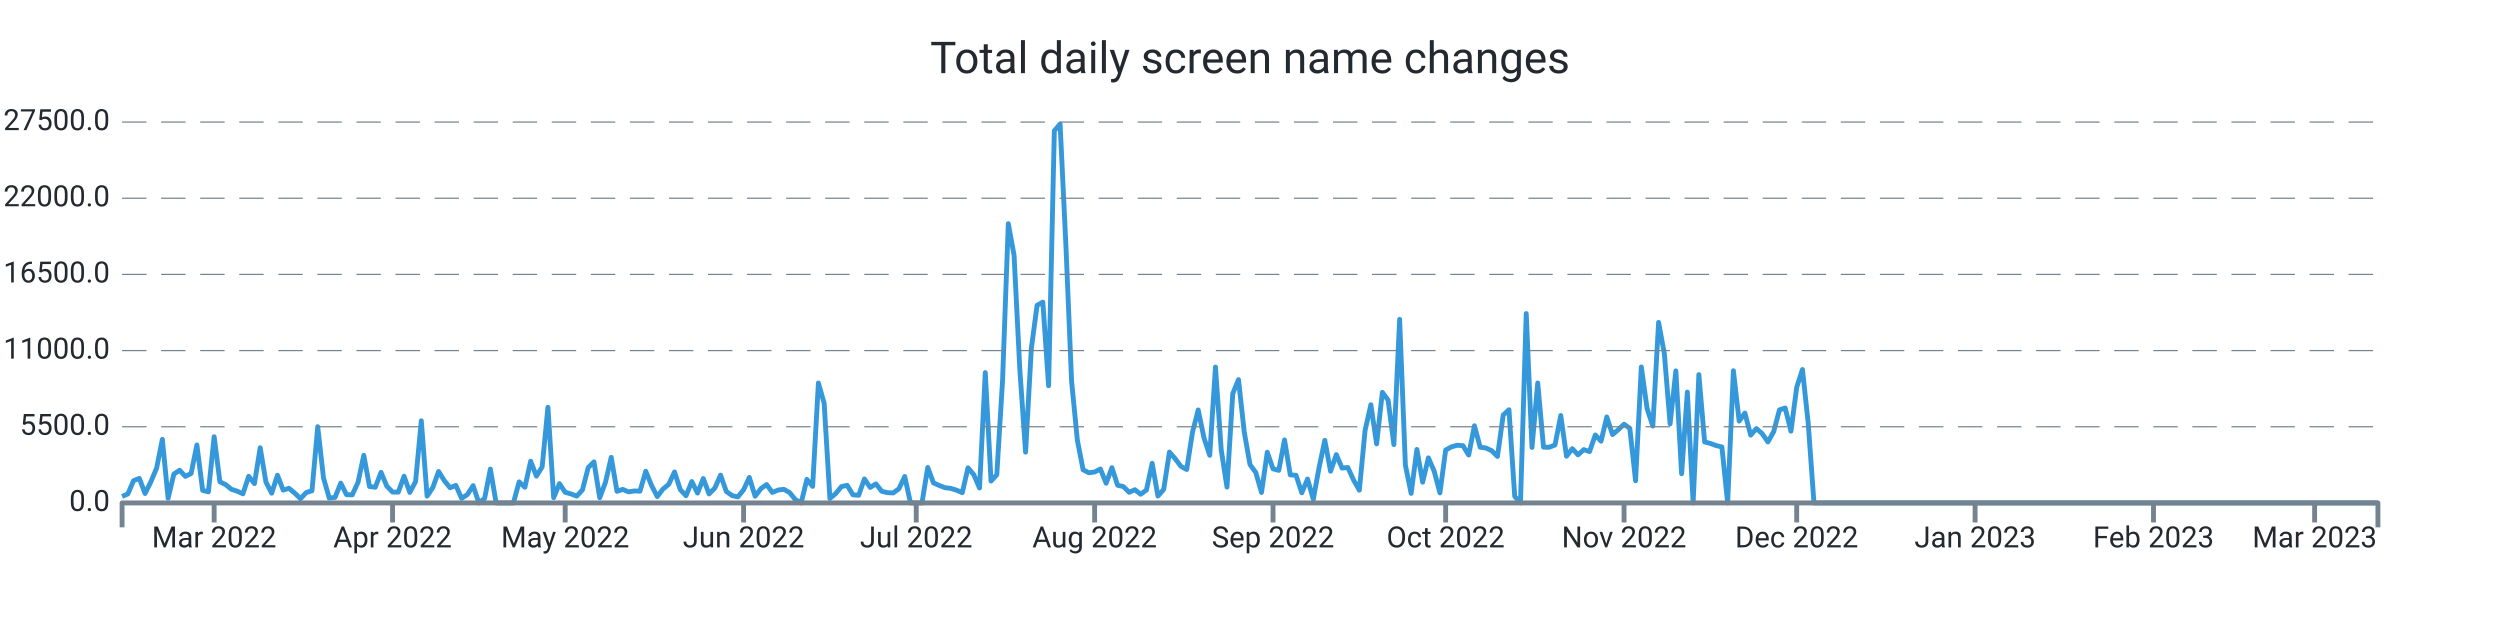
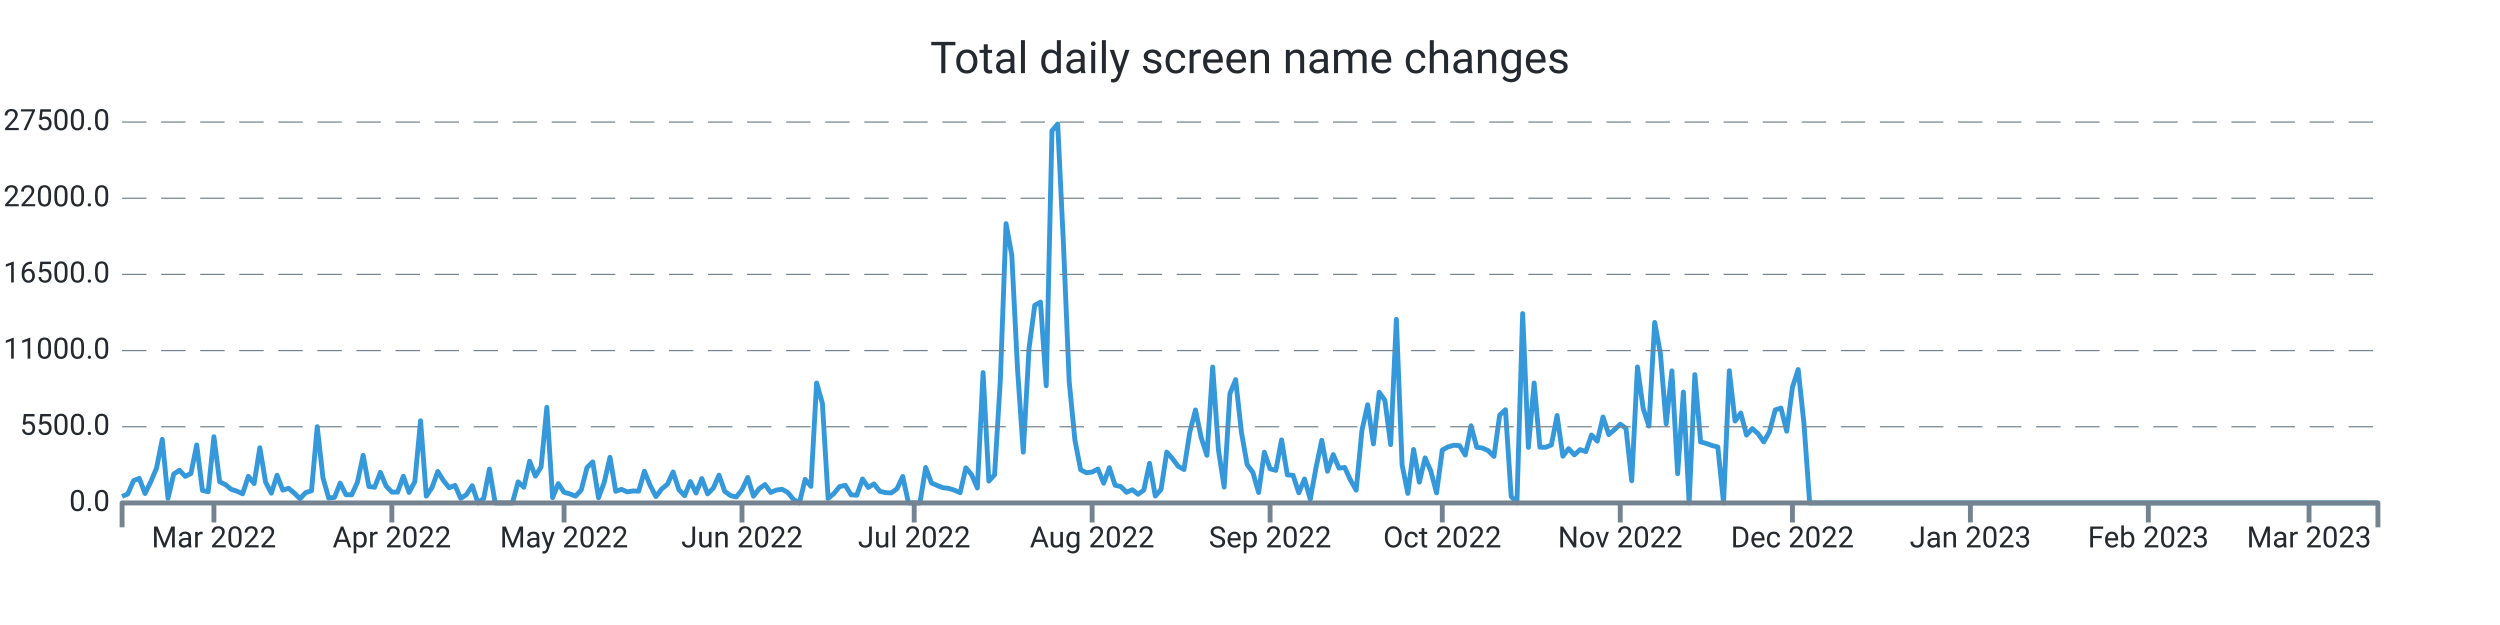
<svg xmlns="http://www.w3.org/2000/svg" width="1024.0" height="256.0" viewBox="0 0 1024.0 256.0" preserveAspectRatio="xMidYMid meet">
-   <path stroke="#3498db" stroke-linejoin="round" d="M 50.0 203.339 L 50 203.339L 52.357 202.33L 54.714 196.867L 57.071 195.948L 59.429 202.143L 61.786 197.355L 64.143 191.761L 66.5 179.962L 68.857 204.094L 71.214 194.172L 73.571 192.618L 75.929 195.125L 78.286 193.928L 80.643 182.248L 83 200.866L 85.357 201.456L 87.714 178.89L 90.071 197.338L 92.429 198.501L 94.786 200.418L 97.143 201.184L 99.5 202.267L 101.857 195.091L 104.214 198.081L 106.571 183.389L 108.929 197.474L 111.286 202.018L 113.643 194.66L 116 200.753L 118.357 200.004L 120.714 201.972L 123.071 204.275L 125.429 201.745L 127.786 201.014L 130.143 174.783L 132.5 195.761L 134.857 204.003L 137.214 203.731L 139.571 197.877L 141.929 202.608L 144.286 202.693L 146.643 197.559L 149 186.514L 151.357 199.266L 153.714 199.573L 156.071 193.48L 158.429 199.108L 160.786 201.547L 163.143 201.57L 165.5 195.069L 167.857 201.7L 170.214 197.287L 172.571 172.355L 174.929 203.209L 177.286 199.675L 179.643 193.129L 182 196.89L 184.357 199.788L 186.714 198.83L 189.071 204.134L 191.429 202.579L 193.786 198.926L 196.143 206L 198.5 204.128L 200.857 192.125L 203.214 206L 205.571 206L 207.929 206L 210.286 206L 212.643 197.372L 215 199.578L 217.357 188.902L 219.714 195.029L 222.071 191.206L 224.429 166.813L 226.786 203.839L 229.143 198.092L 231.5 201.643L 233.857 202.296L 236.214 203.22L 238.571 200.668L 240.929 191.512L 243.286 189.186L 245.643 203.867L 248 197.565L 250.357 187.325L 252.714 201.235L 255.071 200.446L 257.429 201.462L 259.786 201.099L 262.143 201.178L 264.5 193.026L 266.857 198.807L 269.214 203.391L 271.571 200.305L 273.929 198.359L 276.286 193.31L 278.643 200.566L 281 203.039L 283.357 197.23L 285.714 201.955L 288.071 196.016L 290.429 202.307L 292.786 199.913L 295.143 194.621L 297.5 201.292L 299.857 202.988L 302.214 203.544L 304.571 200.605L 306.929 195.562L 309.286 203.243L 311.643 200.157L 314 198.467L 316.357 201.7L 318.714 200.707L 321.071 200.429L 323.429 201.768L 325.786 204.644L 328.143 206L 330.5 196.356L 332.857 199.215L 335.214 156.874L 337.571 165.151L 339.929 204.173L 342.286 202.177L 344.643 199.312L 347 198.784L 349.357 202.676L 351.714 202.857L 354.071 196.186L 356.429 199.647L 358.786 198.206L 361.143 201.218L 363.5 201.791L 365.857 201.904L 368.214 200.197L 370.571 195.171L 372.929 206L 375.286 206L 377.643 206L 380 191.483L 382.357 197.797L 384.714 198.852L 387.071 199.76L 389.429 200.038L 391.786 200.764L 394.143 201.808L 396.5 191.631L 398.857 194.411L 401.214 199.885L 403.571 152.631L 405.929 197.048L 408.286 194.473L 410.643 155.904L 413 91.609L 415.357 104.538L 417.714 151.179L 420.071 185.198L 422.429 142.766L 424.786 125.067L 427.143 123.745L 429.5 157.997L 431.857 53.568L 434.214 50.789L 436.571 100.022L 438.929 156.245L 441.286 180.32L 443.643 192.437L 446 193.639L 448.357 193.333L 450.714 192.113L 453.071 197.933L 455.429 191.563L 457.786 198.767L 460.143 199.301L 462.5 201.649L 464.857 200.588L 467.214 202.438L 469.571 200.73L 471.929 189.77L 474.286 203.175L 476.643 200.486L 479 185.181L 481.357 187.887L 483.714 191.018L 486.071 192.317L 488.429 177.097L 490.786 167.913L 493.143 179.31L 495.5 186.497L 497.857 150.345L 500.214 184.273L 502.571 199.51L 504.929 161.248L 507.286 155.49L 509.643 176.961L 512 190.309L 514.357 193.509L 516.714 201.728L 519.071 185.226L 521.429 192.034L 523.786 192.669L 526.143 180.183L 528.5 194.501L 530.857 194.683L 533.214 201.853L 535.571 196.203L 537.929 204.491L 540.286 191.557L 542.643 180.365L 545 193.026L 547.357 186.208L 549.714 191.727L 552.071 191.483L 554.429 196.634L 556.786 200.781L 559.143 176.269L 561.5 165.78L 563.857 181.829L 566.214 160.698L 568.571 163.931L 570.929 182.106L 573.286 130.808L 575.643 190.496L 578 202.091L 580.357 184.092L 582.714 197.502L 585.071 187.541L 587.429 192.953L 589.786 201.887L 592.143 184.336L 594.5 183.048L 596.857 182.367L 599.214 182.543L 601.571 186.389L 603.929 174.386L 606.286 183.179L 608.643 183.513L 611 184.602L 613.357 186.968L 615.714 170.001L 618.071 167.834L 620.429 203.322L 622.786 206L 625.143 128.431L 627.5 183.264L 629.857 156.869L 632.214 183.156L 634.571 183.201L 636.929 182.26L 639.286 170.188L 641.643 186.866L 644 183.774L 646.357 186.299L 648.714 184.171L 651.071 184.966L 653.429 178.17L 655.786 180.705L 658.143 170.801L 660.5 177.994L 662.857 175.991L 665.214 173.756L 667.571 175.458L 669.929 196.918L 672.286 150.305L 674.643 167.34L 677 174.522L 679.357 132.056L 681.714 144.831L 684.071 173.609L 686.429 151.911L 688.786 194.036L 691.143 160.595L 693.5 206L 695.857 153.437L 698.214 181.012L 700.571 181.641L 702.929 182.492L 705.286 183.088L 707.643 206L 710 151.865L 712.357 172.457L 714.714 169.207L 717.071 178.221L 719.429 175.543L 721.786 177.614L 724.143 181.017L 726.5 176.808L 728.857 167.896L 731.214 167.125L 733.571 176.621L 735.929 158.633L 738.286 151.36L 740.643 173.353L 743 206L 745.357 206L 747.714 206L 750.071 206L 752.429 206L 754.786 206L 757.143 206L 759.5 206L 761.857 206L 764.214 206L 766.571 206L 768.929 206L 771.286 206L 773.643 206L 776 206L 778.357 206L 780.714 206L 783.071 206L 785.429 206L 787.786 206L 790.143 206L 792.5 206L 794.857 206L 797.214 206L 799.571 206L 801.929 206L 804.286 206L 806.643 206L 809 206L 811.357 206L 813.714 206L 816.071 206L 818.429 206L 820.786 206L 823.143 206L 825.5 206L 827.857 206L 830.214 206L 832.571 206L 834.929 206L 837.286 206L 839.643 206L 842 206L 844.357 206L 846.714 206L 849.071 206L 851.429 206L 853.786 206L 856.143 206L 858.5 206L 860.857 206L 863.214 206L 865.571 206L 867.929 206L 870.286 206L 872.643 206L 875 206L 877.357 206L 879.714 206L 882.071 206L 884.429 206L 886.786 206L 889.143 206L 891.5 206L 893.857 206L 896.214 206L 898.571 206L 900.929 206L 903.286 206L 905.643 206L 908 206L 910.357 206L 912.714 206L 915.071 206L 917.429 206L 919.786 206L 922.143 206L 924.5 206L 926.857 206L 929.214 206L 931.571 206L 933.929 206L 936.286 206L 938.643 206L 941 206L 943.357 206L 945.714 206L 948.071 206L 950.429 206L 952.786 206L 955.143 206L 957.5 206L 959.857 206L 962.214 206L 964.571 206L 966.929 206L 969.286 206L 971.643 206L 974 206" stroke-width="2.0" fill="none" />
+   <path stroke="#3498db" stroke-linejoin="round" d="M 50.0 203.339 L 50 203.339L 52.351 202.33L 54.702 196.867L 57.053 195.948L 59.405 202.143L 61.756 197.355L 64.107 191.761L 66.458 179.962L 68.809 204.094L 71.16 194.172L 73.511 192.618L 75.863 195.125L 78.214 193.928L 80.565 182.248L 82.916 200.866L 85.267 201.456L 87.618 178.89L 89.969 197.338L 92.321 198.501L 94.672 200.418L 97.023 201.184L 99.374 202.267L 101.725 195.091L 104.076 198.081L 106.427 183.389L 108.779 197.474L 111.13 202.018L 113.481 194.66L 115.832 200.753L 118.183 200.004L 120.534 201.972L 122.885 204.275L 125.237 201.745L 127.588 201.014L 129.939 174.783L 132.29 195.761L 134.641 204.003L 136.992 203.731L 139.344 197.877L 141.695 202.608L 144.046 202.693L 146.397 197.559L 148.748 186.514L 151.099 199.266L 153.45 199.573L 155.802 193.48L 158.153 199.108L 160.504 201.547L 162.855 201.57L 165.206 195.069L 167.557 201.7L 169.908 197.287L 172.26 172.355L 174.611 203.209L 176.962 199.675L 179.313 193.129L 181.664 196.89L 184.015 199.788L 186.366 198.83L 188.718 204.134L 191.069 202.579L 193.42 198.926L 195.771 206L 198.122 204.128L 200.473 192.125L 202.824 206L 205.176 206L 207.527 206L 209.878 206L 212.229 197.372L 214.58 199.578L 216.931 188.902L 219.282 195.029L 221.634 191.206L 223.985 166.813L 226.336 203.839L 228.687 198.092L 231.038 201.643L 233.389 202.296L 235.74 203.22L 238.092 200.668L 240.443 191.512L 242.794 189.186L 245.145 203.867L 247.496 197.565L 249.847 187.325L 252.198 201.235L 254.55 200.446L 256.901 201.462L 259.252 201.099L 261.603 201.178L 263.954 193.026L 266.305 198.807L 268.656 203.391L 271.008 200.305L 273.359 198.359L 275.71 193.31L 278.061 200.566L 280.412 203.039L 282.763 197.23L 285.115 201.955L 287.466 196.016L 289.817 202.307L 292.168 199.913L 294.519 194.621L 296.87 201.292L 299.221 202.988L 301.573 203.544L 303.924 200.605L 306.275 195.562L 308.626 203.243L 310.977 200.157L 313.328 198.467L 315.679 201.7L 318.031 200.707L 320.382 200.429L 322.733 201.768L 325.084 204.644L 327.435 206L 329.786 196.356L 332.137 199.215L 334.489 156.874L 336.84 165.151L 339.191 204.173L 341.542 202.177L 343.893 199.312L 346.244 198.784L 348.595 202.676L 350.947 202.857L 353.298 196.186L 355.649 199.647L 358 198.206L 360.351 201.218L 362.702 201.791L 365.053 201.904L 367.405 200.197L 369.756 195.171L 372.107 206L 374.458 206L 376.809 206L 379.16 191.483L 381.511 197.797L 383.863 198.852L 386.214 199.76L 388.565 200.038L 390.916 200.764L 393.267 201.808L 395.618 191.631L 397.969 194.411L 400.321 199.885L 402.672 152.631L 405.023 197.048L 407.374 194.473L 409.725 155.904L 412.076 91.609L 414.427 104.538L 416.779 151.179L 419.13 185.198L 421.481 142.766L 423.832 125.067L 426.183 123.745L 428.534 157.997L 430.885 53.568L 433.237 50.789L 435.588 100.022L 437.939 156.245L 440.29 180.32L 442.641 192.437L 444.992 193.639L 447.344 193.333L 449.695 192.113L 452.046 197.933L 454.397 191.563L 456.748 198.767L 459.099 199.301L 461.45 201.649L 463.802 200.588L 466.153 202.438L 468.504 200.73L 470.855 189.77L 473.206 203.175L 475.557 200.486L 477.908 185.181L 480.26 187.887L 482.611 191.018L 484.962 192.317L 487.313 177.097L 489.664 167.913L 492.015 179.31L 494.366 186.497L 496.718 150.345L 499.069 184.273L 501.42 199.51L 503.771 161.248L 506.122 155.49L 508.473 176.961L 510.824 190.309L 513.176 193.509L 515.527 201.728L 517.878 185.226L 520.229 192.034L 522.58 192.669L 524.931 180.183L 527.282 194.501L 529.634 194.683L 531.985 201.853L 534.336 196.203L 536.687 204.491L 539.038 191.557L 541.389 180.365L 543.74 193.026L 546.092 186.208L 548.443 191.727L 550.794 191.483L 553.145 196.634L 555.496 200.781L 557.847 176.269L 560.198 165.78L 562.55 181.829L 564.901 160.698L 567.252 163.931L 569.603 182.106L 571.954 130.808L 574.305 190.496L 576.656 202.091L 579.008 184.092L 581.359 197.502L 583.71 187.541L 586.061 192.953L 588.412 201.887L 590.763 184.336L 593.115 183.048L 595.466 182.367L 597.817 182.543L 600.168 186.389L 602.519 174.386L 604.87 183.179L 607.221 183.513L 609.573 184.602L 611.924 186.968L 614.275 170.001L 616.626 167.834L 618.977 203.322L 621.328 206L 623.679 128.431L 626.031 183.264L 628.382 156.869L 630.733 183.156L 633.084 183.201L 635.435 182.26L 637.786 170.188L 640.137 186.866L 642.489 183.774L 644.84 186.299L 647.191 184.171L 649.542 184.966L 651.893 178.17L 654.244 180.705L 656.595 170.801L 658.947 177.994L 661.298 175.991L 663.649 173.756L 666 175.458L 668.351 196.918L 670.702 150.305L 673.053 167.34L 675.405 174.522L 677.756 132.056L 680.107 144.831L 682.458 173.609L 684.809 151.911L 687.16 194.036L 689.511 160.595L 691.863 206L 694.214 153.437L 696.565 181.012L 698.916 181.641L 701.267 182.492L 703.618 183.088L 705.969 206L 708.321 151.865L 710.672 172.457L 713.023 169.207L 715.374 178.221L 717.725 175.543L 720.076 177.614L 722.427 181.017L 724.779 176.808L 727.13 167.896L 729.481 167.125L 731.832 176.621L 734.183 158.633L 736.534 151.36L 738.885 173.353L 741.237 206L 743.588 206L 745.939 206L 748.29 206L 750.641 206L 752.992 206L 755.344 206L 757.695 206L 760.046 206L 762.397 206L 764.748 206L 767.099 206L 769.45 206L 771.802 206L 774.153 206L 776.504 206L 778.855 206L 781.206 206L 783.557 206L 785.908 206L 788.26 206L 790.611 206L 792.962 206L 795.313 206L 797.664 206L 800.015 206L 802.366 206L 804.718 206L 807.069 206L 809.42 206L 811.771 206L 814.122 206L 816.473 206L 818.824 206L 821.176 206L 823.527 206L 825.878 206L 828.229 206L 830.58 206L 832.931 206L 835.282 206L 837.634 206L 839.985 206L 842.336 206L 844.687 206L 847.038 206L 849.389 206L 851.74 206L 854.092 206L 856.443 206L 858.794 206L 861.145 206L 863.496 206L 865.847 206L 868.198 206L 870.55 206L 872.901 206L 875.252 206L 877.603 206L 879.954 206L 882.305 206L 884.656 206L 887.008 206L 889.359 206L 891.71 206L 894.061 206L 896.412 206L 898.763 206L 901.115 206L 903.466 206L 905.817 206L 908.168 206L 910.519 206L 912.87 206L 915.221 206L 917.573 206L 919.924 206L 922.275 206L 924.626 206L 926.977 206L 929.328 206L 931.679 206L 934.031 206L 936.382 206L 938.733 206L 941.084 206L 943.435 206L 945.786 206L 948.137 206L 950.489 206L 952.84 206L 955.191 206L 957.542 206L 959.893 206L 962.244 206L 964.595 206L 966.947 206L 969.298 206L 971.649 206L 974 206" stroke-width="2.0" fill="none" />
  <text x="45.0" font-family="-apple-system, system-ui, BlinkMacSystemFont, Roboto" y="50.0" dominant-baseline="middle" text-anchor="end" font-size="12" fill="#24292f">27500.0</text>
  <path stroke="#74838f" stroke-dasharray="10 6" stroke-width="0.5" d="M 50.0 50.0 L 974.0 50.0" />
  <text x="45.0" font-family="-apple-system, system-ui, BlinkMacSystemFont, Roboto" y="81.2" dominant-baseline="middle" text-anchor="end" font-size="12" fill="#24292f">22000.0</text>
  <path stroke="#74838f" stroke-dasharray="10 6" stroke-width="0.5" d="M 50.0 81.2 L 974.0 81.2" />
  <text x="45.0" font-family="-apple-system, system-ui, BlinkMacSystemFont, Roboto" y="112.4" dominant-baseline="middle" text-anchor="end" font-size="12" fill="#24292f">16500.0</text>
  <path stroke="#74838f" stroke-dasharray="10 6" stroke-width="0.5" d="M 50.0 112.4 L 974.0 112.4" />
  <text x="45.0" font-family="-apple-system, system-ui, BlinkMacSystemFont, Roboto" y="143.6" dominant-baseline="middle" text-anchor="end" font-size="12" fill="#24292f">11000.0</text>
  <path stroke="#74838f" stroke-dasharray="10 6" stroke-width="0.5" d="M 50.0 143.6 L 974.0 143.6" />
  <text x="45.0" font-family="-apple-system, system-ui, BlinkMacSystemFont, Roboto" y="174.8" dominant-baseline="middle" text-anchor="end" font-size="12" fill="#24292f">5500.0</text>
  <path stroke="#74838f" stroke-dasharray="10 6" stroke-width="0.5" d="M 50.0 174.8 L 974.0 174.8" />
  <text x="45.0" font-family="-apple-system, system-ui, BlinkMacSystemFont, Roboto" y="206.0" dominant-baseline="middle" text-anchor="end" font-size="12" fill="#24292f">0.0</text>
-   <path stroke="#74838f" stroke-width="2.0" d="M 87.714 206.0 L 87.714 214.0" />
-   <text x="87.714" font-family="-apple-system, system-ui, BlinkMacSystemFont, Roboto" y="216.0" dominant-baseline="hanging" text-anchor="middle" font-size="12" fill="#24292f">Mar 2022</text>
-   <path stroke="#74838f" stroke-width="2.0" d="M 160.786 206.0 L 160.786 214.0" />
-   <text x="160.786" font-family="-apple-system, system-ui, BlinkMacSystemFont, Roboto" y="216.0" dominant-baseline="hanging" text-anchor="middle" font-size="12" fill="#24292f">Apr 2022</text>
-   <path stroke="#74838f" stroke-width="2.0" d="M 231.5 206.0 L 231.5 214.0" />
-   <text x="231.5" font-family="-apple-system, system-ui, BlinkMacSystemFont, Roboto" y="216.0" dominant-baseline="hanging" text-anchor="middle" font-size="12" fill="#24292f">May 2022</text>
-   <path stroke="#74838f" stroke-width="2.0" d="M 304.571 206.0 L 304.571 214.0" />
-   <text x="304.571" font-family="-apple-system, system-ui, BlinkMacSystemFont, Roboto" y="216.0" dominant-baseline="hanging" text-anchor="middle" font-size="12" fill="#24292f">Jun 2022</text>
-   <path stroke="#74838f" stroke-width="2.0" d="M 375.286 206.0 L 375.286 214.0" />
-   <text x="375.286" font-family="-apple-system, system-ui, BlinkMacSystemFont, Roboto" y="216.0" dominant-baseline="hanging" text-anchor="middle" font-size="12" fill="#24292f">Jul 2022</text>
-   <path stroke="#74838f" stroke-width="2.0" d="M 448.357 206.0 L 448.357 214.0" />
-   <text x="448.357" font-family="-apple-system, system-ui, BlinkMacSystemFont, Roboto" y="216.0" dominant-baseline="hanging" text-anchor="middle" font-size="12" fill="#24292f">Aug 2022</text>
-   <path stroke="#74838f" stroke-width="2.0" d="M 521.429 206.0 L 521.429 214.0" />
-   <text x="521.429" font-family="-apple-system, system-ui, BlinkMacSystemFont, Roboto" y="216.0" dominant-baseline="hanging" text-anchor="middle" font-size="12" fill="#24292f">Sep 2022</text>
-   <path stroke="#74838f" stroke-width="2.0" d="M 592.143 206.0 L 592.143 214.0" />
-   <text x="592.143" font-family="-apple-system, system-ui, BlinkMacSystemFont, Roboto" y="216.0" dominant-baseline="hanging" text-anchor="middle" font-size="12" fill="#24292f">Oct 2022</text>
-   <path stroke="#74838f" stroke-width="2.0" d="M 665.214 206.0 L 665.214 214.0" />
-   <text x="665.214" font-family="-apple-system, system-ui, BlinkMacSystemFont, Roboto" y="216.0" dominant-baseline="hanging" text-anchor="middle" font-size="12" fill="#24292f">Nov 2022</text>
-   <path stroke="#74838f" stroke-width="2.0" d="M 735.929 206.0 L 735.929 214.0" />
-   <text x="735.929" font-family="-apple-system, system-ui, BlinkMacSystemFont, Roboto" y="216.0" dominant-baseline="hanging" text-anchor="middle" font-size="12" fill="#24292f">Dec 2022</text>
-   <path stroke="#74838f" stroke-width="2.0" d="M 809.0 206.0 L 809.0 214.0" />
-   <text x="809.0" font-family="-apple-system, system-ui, BlinkMacSystemFont, Roboto" y="216.0" dominant-baseline="hanging" text-anchor="middle" font-size="12" fill="#24292f">Jan 2023</text>
-   <path stroke="#74838f" stroke-width="2.0" d="M 882.071 206.0 L 882.071 214.0" />
-   <text x="882.071" font-family="-apple-system, system-ui, BlinkMacSystemFont, Roboto" y="216.0" dominant-baseline="hanging" text-anchor="middle" font-size="12" fill="#24292f">Feb 2023</text>
-   <path stroke="#74838f" stroke-width="2.0" d="M 948.071 206.0 L 948.071 214.0" />
-   <text x="948.071" font-family="-apple-system, system-ui, BlinkMacSystemFont, Roboto" y="216.0" dominant-baseline="hanging" text-anchor="middle" font-size="12" fill="#24292f">Mar 2023</text>
+   <path stroke="#74838f" stroke-width="2.0" d="M 87.618 206.0 L 87.618 214.0" />
+   <text x="87.618" font-family="-apple-system, system-ui, BlinkMacSystemFont, Roboto" y="216.0" dominant-baseline="hanging" text-anchor="middle" font-size="12" fill="#24292f">Mar 2022</text>
+   <path stroke="#74838f" stroke-width="2.0" d="M 160.504 206.0 L 160.504 214.0" />
+   <text x="160.504" font-family="-apple-system, system-ui, BlinkMacSystemFont, Roboto" y="216.0" dominant-baseline="hanging" text-anchor="middle" font-size="12" fill="#24292f">Apr 2022</text>
+   <path stroke="#74838f" stroke-width="2.0" d="M 231.038 206.0 L 231.038 214.0" />
+   <text x="231.038" font-family="-apple-system, system-ui, BlinkMacSystemFont, Roboto" y="216.0" dominant-baseline="hanging" text-anchor="middle" font-size="12" fill="#24292f">May 2022</text>
+   <path stroke="#74838f" stroke-width="2.0" d="M 303.924 206.0 L 303.924 214.0" />
+   <text x="303.924" font-family="-apple-system, system-ui, BlinkMacSystemFont, Roboto" y="216.0" dominant-baseline="hanging" text-anchor="middle" font-size="12" fill="#24292f">Jun 2022</text>
+   <path stroke="#74838f" stroke-width="2.0" d="M 374.458 206.0 L 374.458 214.0" />
+   <text x="374.458" font-family="-apple-system, system-ui, BlinkMacSystemFont, Roboto" y="216.0" dominant-baseline="hanging" text-anchor="middle" font-size="12" fill="#24292f">Jul 2022</text>
+   <path stroke="#74838f" stroke-width="2.0" d="M 447.344 206.0 L 447.344 214.0" />
+   <text x="447.344" font-family="-apple-system, system-ui, BlinkMacSystemFont, Roboto" y="216.0" dominant-baseline="hanging" text-anchor="middle" font-size="12" fill="#24292f">Aug 2022</text>
+   <path stroke="#74838f" stroke-width="2.0" d="M 520.229 206.0 L 520.229 214.0" />
+   <text x="520.229" font-family="-apple-system, system-ui, BlinkMacSystemFont, Roboto" y="216.0" dominant-baseline="hanging" text-anchor="middle" font-size="12" fill="#24292f">Sep 2022</text>
+   <path stroke="#74838f" stroke-width="2.0" d="M 590.763 206.0 L 590.763 214.0" />
+   <text x="590.763" font-family="-apple-system, system-ui, BlinkMacSystemFont, Roboto" y="216.0" dominant-baseline="hanging" text-anchor="middle" font-size="12" fill="#24292f">Oct 2022</text>
+   <path stroke="#74838f" stroke-width="2.0" d="M 663.649 206.0 L 663.649 214.0" />
+   <text x="663.649" font-family="-apple-system, system-ui, BlinkMacSystemFont, Roboto" y="216.0" dominant-baseline="hanging" text-anchor="middle" font-size="12" fill="#24292f">Nov 2022</text>
+   <path stroke="#74838f" stroke-width="2.0" d="M 734.183 206.0 L 734.183 214.0" />
+   <text x="734.183" font-family="-apple-system, system-ui, BlinkMacSystemFont, Roboto" y="216.0" dominant-baseline="hanging" text-anchor="middle" font-size="12" fill="#24292f">Dec 2022</text>
+   <path stroke="#74838f" stroke-width="2.0" d="M 807.069 206.0 L 807.069 214.0" />
+   <text x="807.069" font-family="-apple-system, system-ui, BlinkMacSystemFont, Roboto" y="216.0" dominant-baseline="hanging" text-anchor="middle" font-size="12" fill="#24292f">Jan 2023</text>
+   <path stroke="#74838f" stroke-width="2.0" d="M 879.954 206.0 L 879.954 214.0" />
+   <text x="879.954" font-family="-apple-system, system-ui, BlinkMacSystemFont, Roboto" y="216.0" dominant-baseline="hanging" text-anchor="middle" font-size="12" fill="#24292f">Feb 2023</text>
+   <path stroke="#74838f" stroke-width="2.0" d="M 945.786 206.0 L 945.786 214.0" />
+   <text x="945.786" font-family="-apple-system, system-ui, BlinkMacSystemFont, Roboto" y="216.0" dominant-baseline="hanging" text-anchor="middle" font-size="12" fill="#24292f">Mar 2023</text>
  <path stroke="#74838f" stroke-linejoin="round" stroke-width="2.0" d="M 50.0 216.0 L 50.0 206.0 L 974.0 206.0 L 974.0 216.0" fill="none" />
  <text x="512.0" y="25.0" font-family="-apple-system, system-ui, BlinkMacSystemFont, Roboto" dominant-baseline="middle" text-anchor="middle" font-size="18" fill="#24292f">Total daily screen name changes</text>
</svg>
